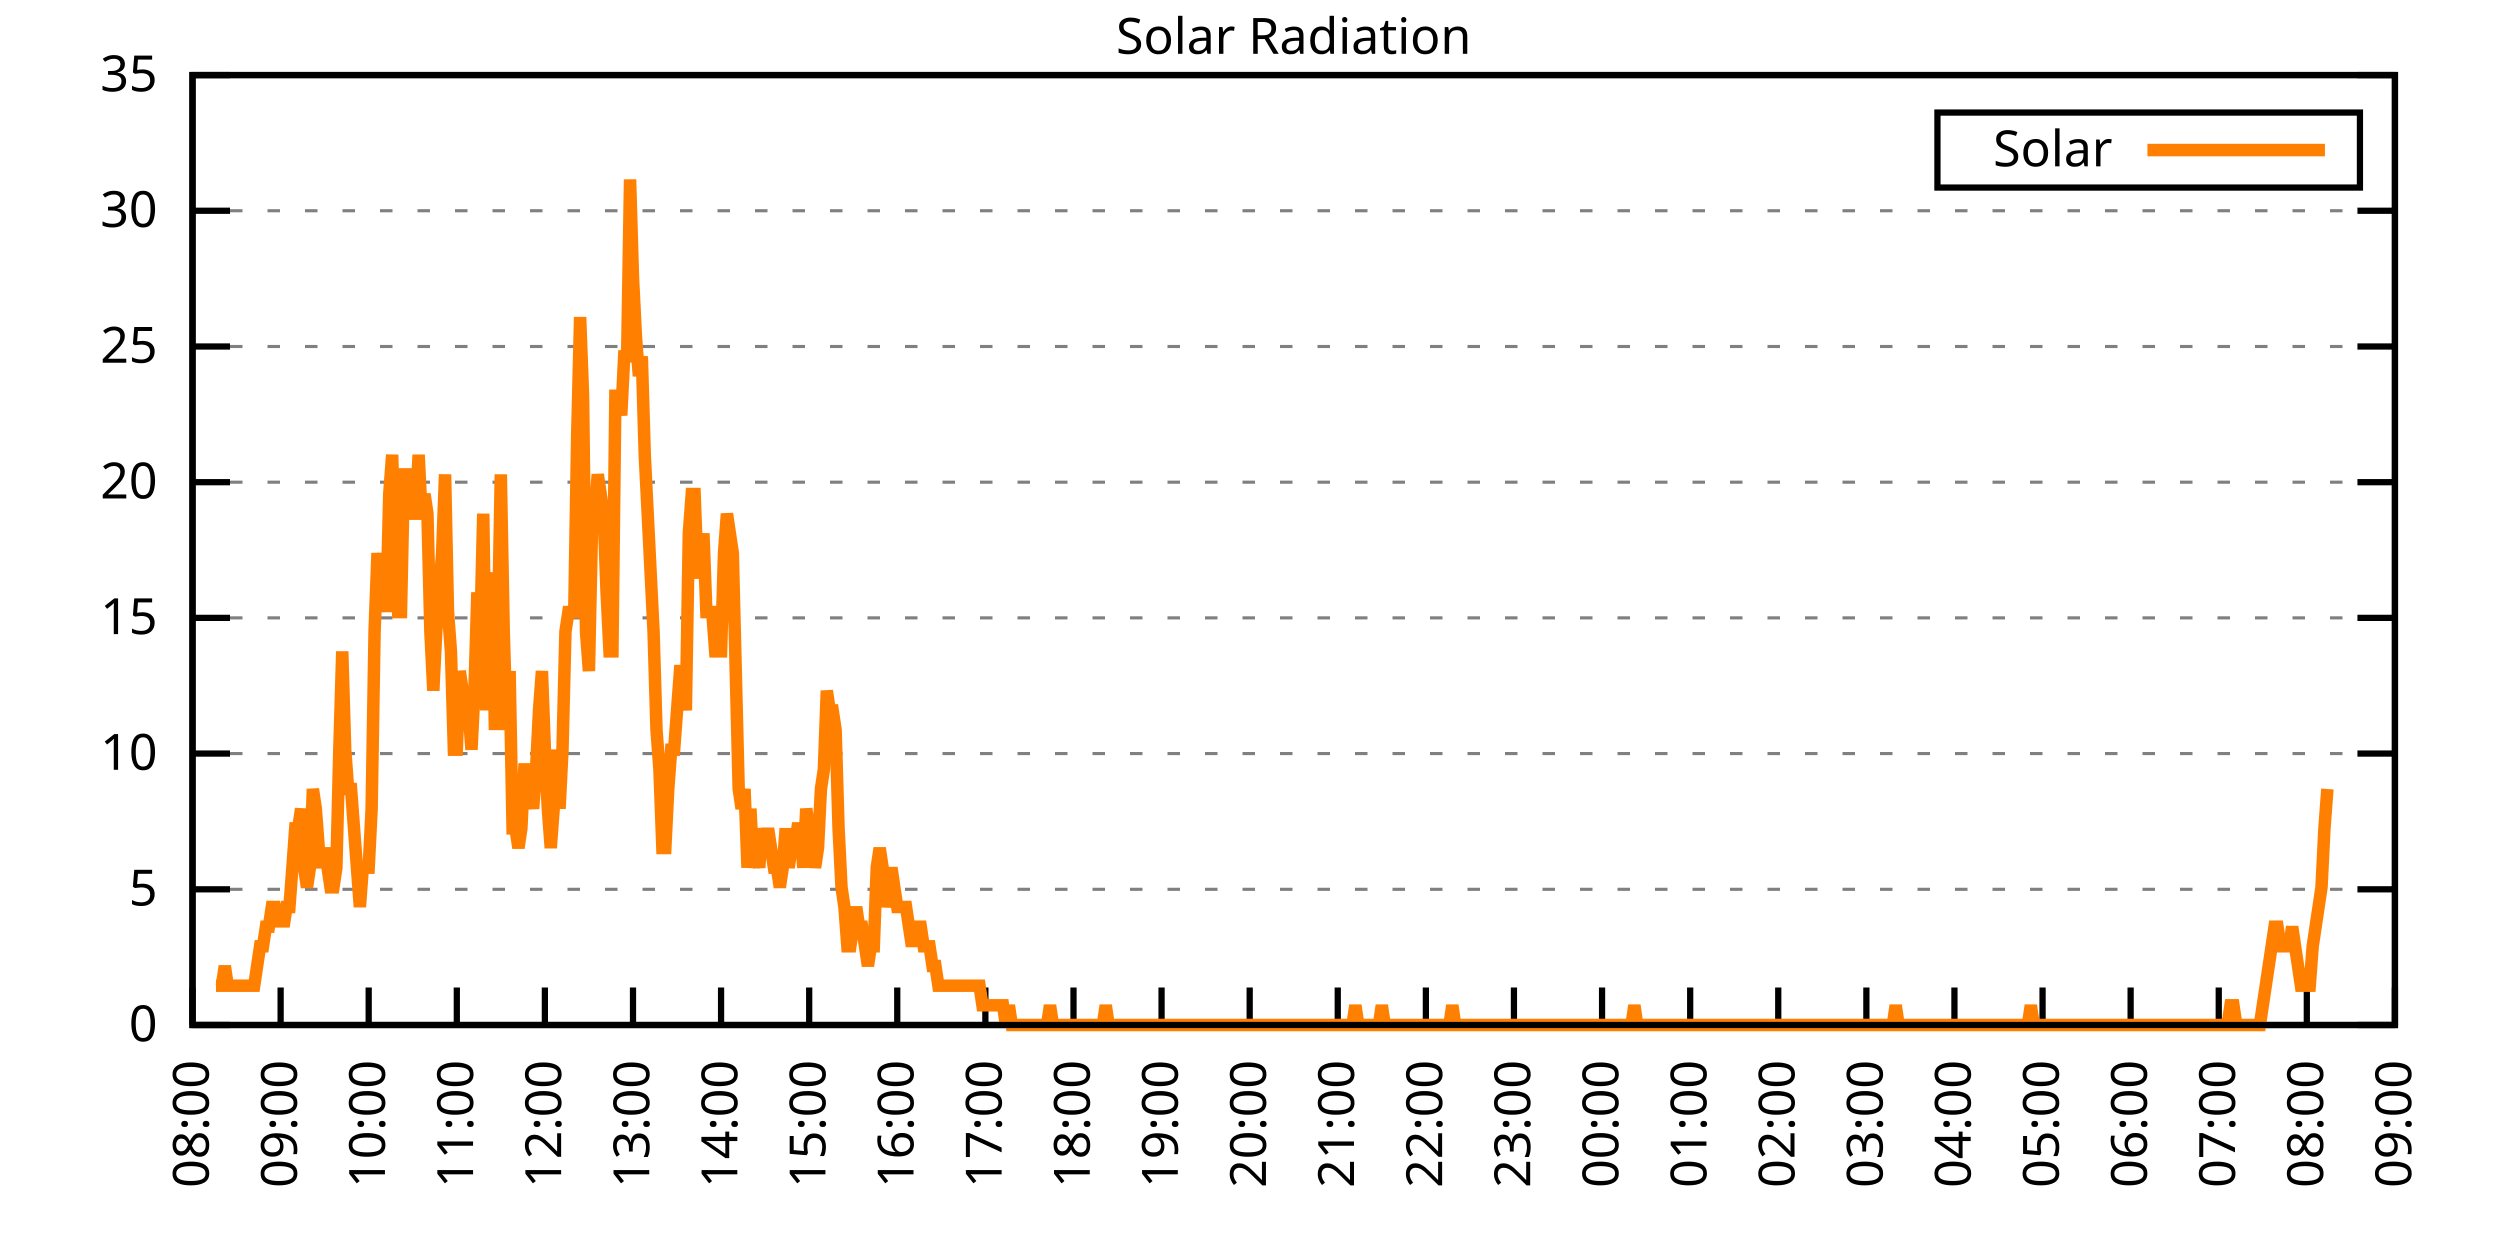
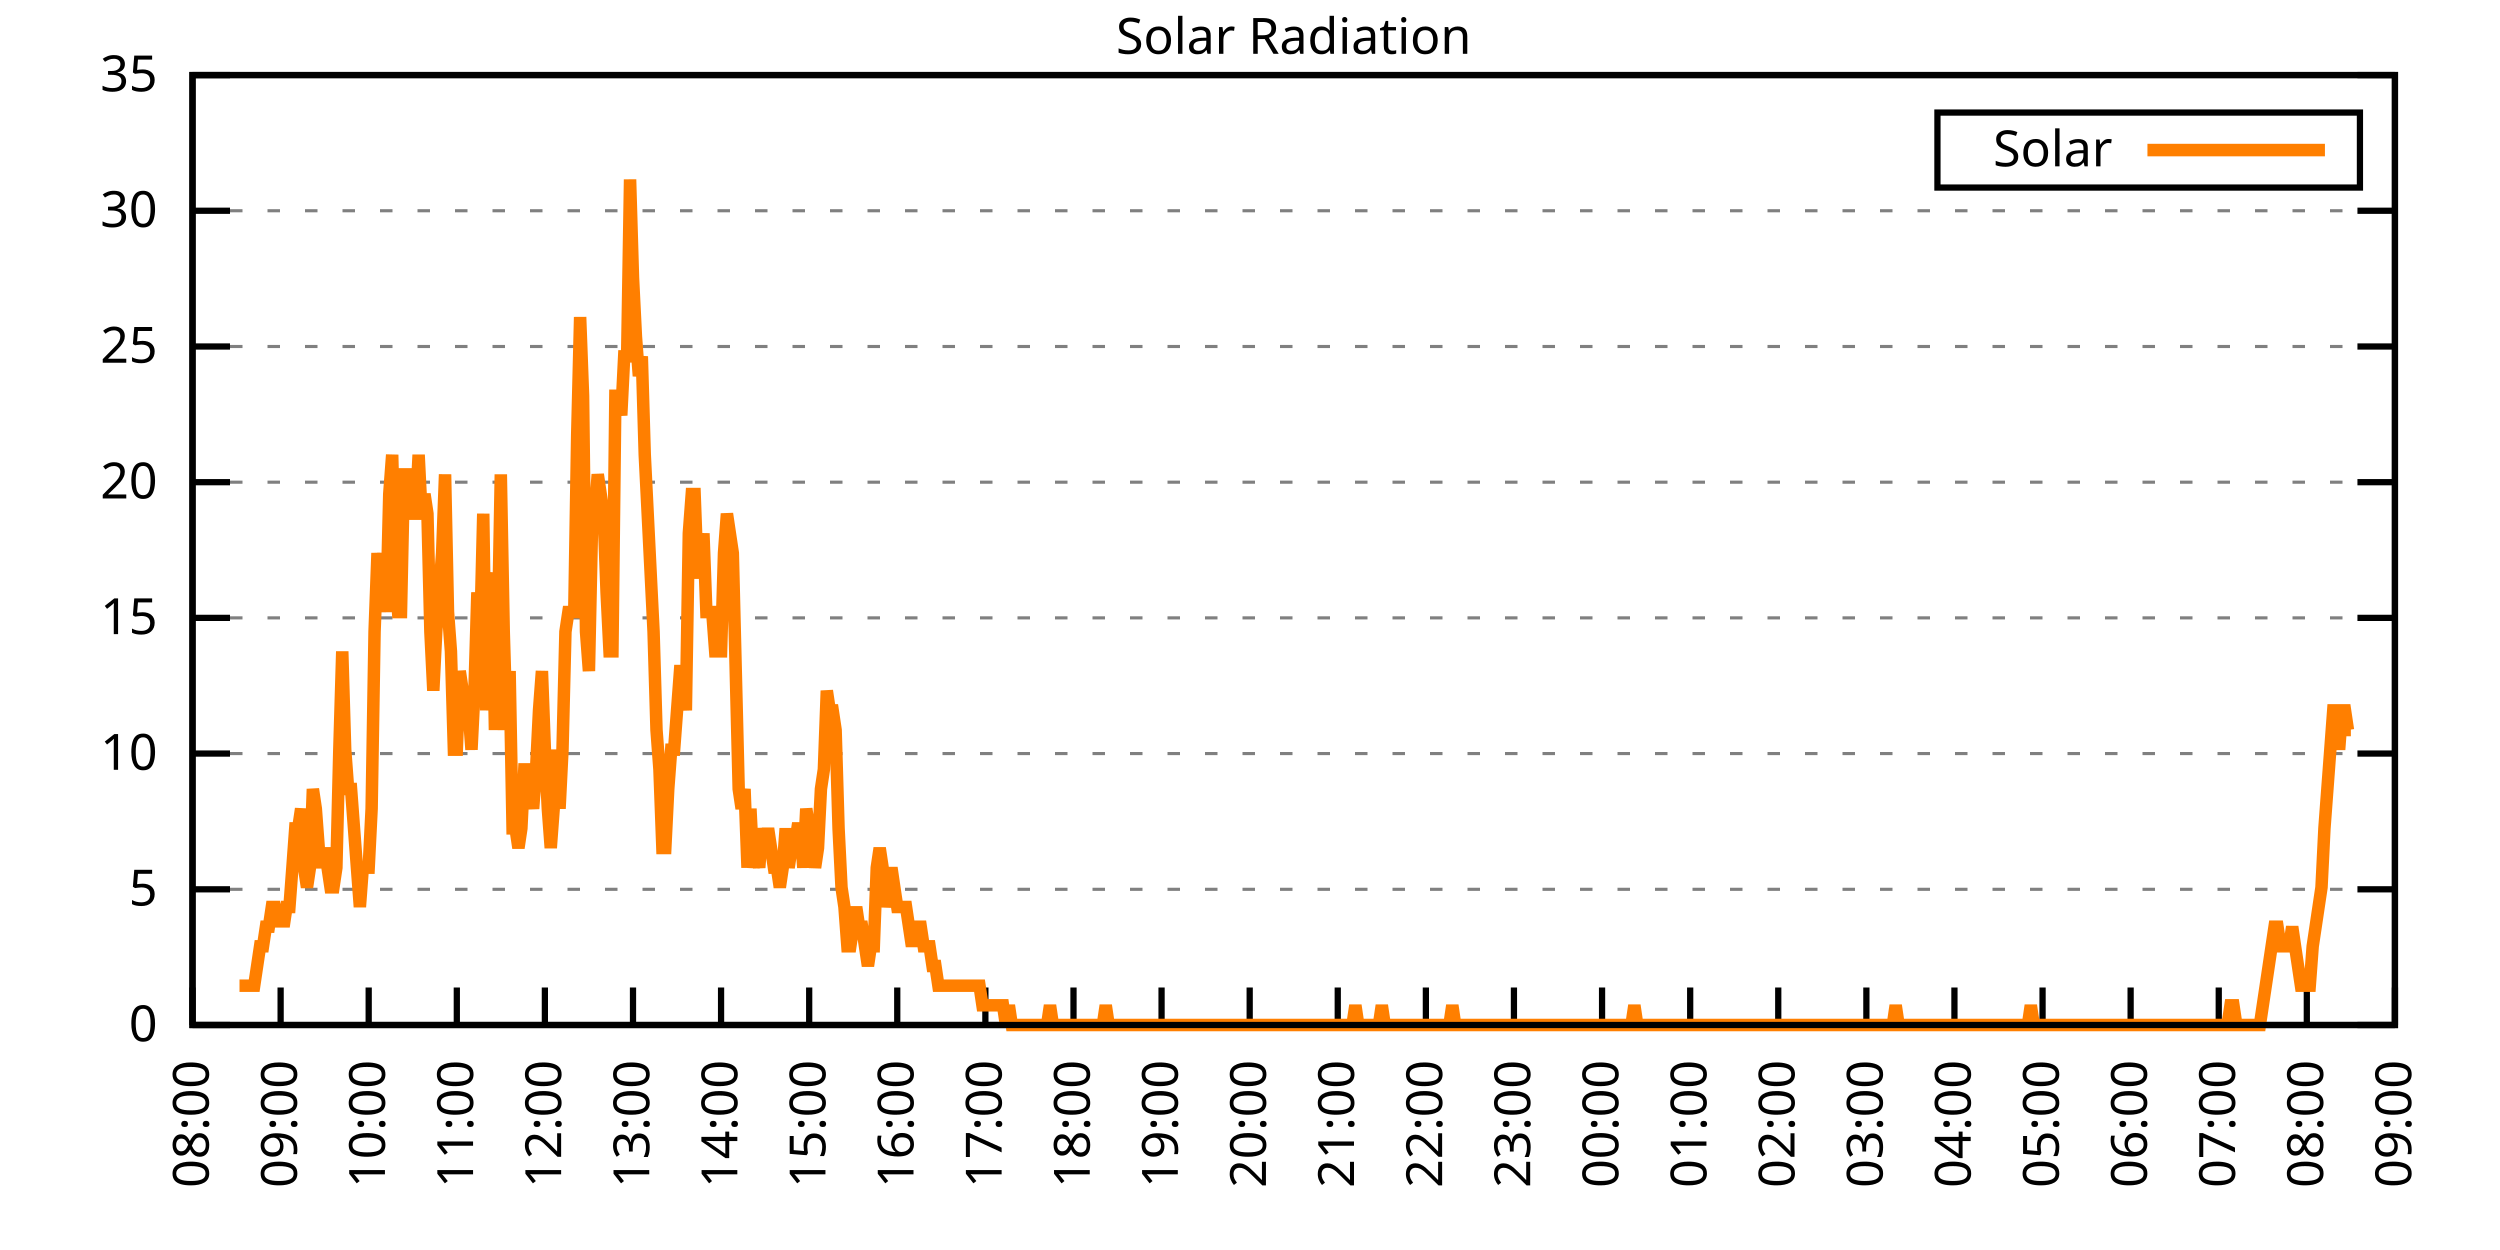
<svg xmlns="http://www.w3.org/2000/svg" xmlns:xlink="http://www.w3.org/1999/xlink" width="400" height="200" viewBox="0 0 400 200">
  <g id="gnuplot_canvas">
    <rect x="0" y="0" width="400" height="200" fill="none" />
    <defs>
      <circle id="gpDot" r="0.5" stroke-width="0.5" stroke="currentColor" />
      <path id="gpPt0" stroke-width="0.333" stroke="currentColor" d="M-1,0 h2 M0,-1 v2" />
      <path id="gpPt1" stroke-width="0.333" stroke="currentColor" d="M-1,-1 L1,1 M1,-1 L-1,1" />
      <path id="gpPt2" stroke-width="0.333" stroke="currentColor" d="M-1,0 L1,0 M0,-1 L0,1 M-1,-1 L1,1 M-1,1 L1,-1" />
      <rect id="gpPt3" stroke-width="0.333" stroke="currentColor" x="-1" y="-1" width="2" height="2" />
      <rect id="gpPt4" stroke-width="0.333" stroke="currentColor" fill="currentColor" x="-1" y="-1" width="2" height="2" />
      <circle id="gpPt5" stroke-width="0.333" stroke="currentColor" cx="0" cy="0" r="1" />
      <use xlink:href="#gpPt5" id="gpPt6" fill="currentColor" stroke="none" />
      <path id="gpPt7" stroke-width="0.333" stroke="currentColor" d="M0,-1.33 L-1.33,0.67 L1.33,0.67 z" />
      <use xlink:href="#gpPt7" id="gpPt8" fill="currentColor" stroke="none" />
      <use xlink:href="#gpPt7" id="gpPt9" stroke="currentColor" transform="rotate(180)" />
      <use xlink:href="#gpPt9" id="gpPt10" fill="currentColor" stroke="none" />
      <use xlink:href="#gpPt3" id="gpPt11" stroke="currentColor" transform="rotate(45)" />
      <use xlink:href="#gpPt11" id="gpPt12" fill="currentColor" stroke="none" />
      <path id="gpPt13" stroke-width="0.333" stroke="currentColor" d="M0,1.330 L1.265,0.411 L0.782,-1.067 L-0.782,-1.076 L-1.265,0.411 z" />
      <use xlink:href="#gpPt13" id="gpPt14" fill="currentColor" stroke="none" />
      <filter id="textbox" filterUnits="objectBoundingBox" x="0" y="0" height="1" width="1">
        <feFlood flood-color="white" flood-opacity="1" result="bgnd" />
        <feComposite in="SourceGraphic" in2="bgnd" operator="atop" />
      </filter>
      <filter id="greybox" filterUnits="objectBoundingBox" x="0" y="0" height="1" width="1">
        <feFlood flood-color="lightgrey" flood-opacity="1" result="grey" />
        <feComposite in="SourceGraphic" in2="grey" operator="atop" />
      </filter>
    </defs>
    <g fill="none" color="white" stroke="currentColor" stroke-width="1.00" stroke-linecap="butt" stroke-linejoin="miter">
</g>
    <g fill="none" color="black" stroke="currentColor" stroke-width="1.00" stroke-linecap="butt" stroke-linejoin="miter">
      <g stroke="none" shape-rendering="crispEdges">
        <polygon fill="rgb(255, 255, 255)" points="30.80,164.00 383.18,164.00 383.18,12.02 30.80,12.02 " />
      </g>
    </g>
    <g fill="none" color="black" stroke="currentColor" stroke-width="1.00" stroke-linecap="butt" stroke-linejoin="miter">
</g>
    <g fill="none" color="black" stroke="black" stroke-width="0.50" stroke-linecap="butt" stroke-linejoin="miter">
</g>
    <g fill="none" color="gray" stroke="currentColor" stroke-width="0.50" stroke-linecap="butt" stroke-linejoin="miter">
      <path stroke="gray" stroke-dasharray="2,4" class="gridline" d="M30.80,164.00 L383.19,164.00  " />
    </g>
    <g fill="none" color="gray" stroke="gray" stroke-width="1.00" stroke-linecap="butt" stroke-linejoin="miter">
</g>
    <g fill="none" color="black" stroke="currentColor" stroke-width="1.00" stroke-linecap="butt" stroke-linejoin="miter">
      <path stroke="black" d="M30.80,164.00 L36.80,164.00 M383.19,164.00 L377.19,164.00  " />
      <g transform="translate(25.20,166.60)" stroke="none" fill="black" font-family="Sans" font-size="8.00" text-anchor="end">
        <text>
          <tspan font-family="Sans"> 0</tspan>
        </text>
      </g>
    </g>
    <g fill="none" color="black" stroke="currentColor" stroke-width="1.00" stroke-linecap="butt" stroke-linejoin="miter">
</g>
    <g fill="none" color="black" stroke="black" stroke-width="0.50" stroke-linecap="butt" stroke-linejoin="miter">
</g>
    <g fill="none" color="gray" stroke="currentColor" stroke-width="0.50" stroke-linecap="butt" stroke-linejoin="miter">
      <path stroke="gray" stroke-dasharray="2,4" class="gridline" d="M30.80,142.29 L383.19,142.29  " />
    </g>
    <g fill="none" color="gray" stroke="gray" stroke-width="1.00" stroke-linecap="butt" stroke-linejoin="miter">
</g>
    <g fill="none" color="black" stroke="currentColor" stroke-width="1.00" stroke-linecap="butt" stroke-linejoin="miter">
      <path stroke="black" d="M30.80,142.29 L36.80,142.29 M383.19,142.29 L377.19,142.29  " />
      <g transform="translate(25.20,144.89)" stroke="none" fill="black" font-family="Sans" font-size="8.00" text-anchor="end">
        <text>
          <tspan font-family="Sans"> 5</tspan>
        </text>
      </g>
    </g>
    <g fill="none" color="black" stroke="currentColor" stroke-width="1.00" stroke-linecap="butt" stroke-linejoin="miter">
</g>
    <g fill="none" color="black" stroke="black" stroke-width="0.50" stroke-linecap="butt" stroke-linejoin="miter">
</g>
    <g fill="none" color="gray" stroke="currentColor" stroke-width="0.50" stroke-linecap="butt" stroke-linejoin="miter">
      <path stroke="gray" stroke-dasharray="2,4" class="gridline" d="M30.80,120.57 L383.19,120.57  " />
    </g>
    <g fill="none" color="gray" stroke="gray" stroke-width="1.00" stroke-linecap="butt" stroke-linejoin="miter">
</g>
    <g fill="none" color="black" stroke="currentColor" stroke-width="1.00" stroke-linecap="butt" stroke-linejoin="miter">
      <path stroke="black" d="M30.80,120.57 L36.80,120.57 M383.19,120.57 L377.19,120.57  " />
      <g transform="translate(25.20,123.17)" stroke="none" fill="black" font-family="Sans" font-size="8.00" text-anchor="end">
        <text>
          <tspan font-family="Sans"> 10</tspan>
        </text>
      </g>
    </g>
    <g fill="none" color="black" stroke="currentColor" stroke-width="1.00" stroke-linecap="butt" stroke-linejoin="miter">
</g>
    <g fill="none" color="black" stroke="black" stroke-width="0.50" stroke-linecap="butt" stroke-linejoin="miter">
</g>
    <g fill="none" color="gray" stroke="currentColor" stroke-width="0.50" stroke-linecap="butt" stroke-linejoin="miter">
      <path stroke="gray" stroke-dasharray="2,4" class="gridline" d="M30.80,98.86 L383.19,98.86  " />
    </g>
    <g fill="none" color="gray" stroke="gray" stroke-width="1.00" stroke-linecap="butt" stroke-linejoin="miter">
</g>
    <g fill="none" color="black" stroke="currentColor" stroke-width="1.00" stroke-linecap="butt" stroke-linejoin="miter">
      <path stroke="black" d="M30.80,98.86 L36.80,98.86 M383.19,98.86 L377.19,98.86  " />
      <g transform="translate(25.20,101.46)" stroke="none" fill="black" font-family="Sans" font-size="8.00" text-anchor="end">
        <text>
          <tspan font-family="Sans"> 15</tspan>
        </text>
      </g>
    </g>
    <g fill="none" color="black" stroke="currentColor" stroke-width="1.00" stroke-linecap="butt" stroke-linejoin="miter">
</g>
    <g fill="none" color="black" stroke="black" stroke-width="0.50" stroke-linecap="butt" stroke-linejoin="miter">
</g>
    <g fill="none" color="gray" stroke="currentColor" stroke-width="0.50" stroke-linecap="butt" stroke-linejoin="miter">
      <path stroke="gray" stroke-dasharray="2,4" class="gridline" d="M30.80,77.15 L383.19,77.15  " />
    </g>
    <g fill="none" color="gray" stroke="gray" stroke-width="1.00" stroke-linecap="butt" stroke-linejoin="miter">
</g>
    <g fill="none" color="black" stroke="currentColor" stroke-width="1.00" stroke-linecap="butt" stroke-linejoin="miter">
      <path stroke="black" d="M30.80,77.15 L36.80,77.15 M383.19,77.15 L377.19,77.15  " />
      <g transform="translate(25.20,79.75)" stroke="none" fill="black" font-family="Sans" font-size="8.00" text-anchor="end">
        <text>
          <tspan font-family="Sans"> 20</tspan>
        </text>
      </g>
    </g>
    <g fill="none" color="black" stroke="currentColor" stroke-width="1.00" stroke-linecap="butt" stroke-linejoin="miter">
</g>
    <g fill="none" color="black" stroke="black" stroke-width="0.50" stroke-linecap="butt" stroke-linejoin="miter">
</g>
    <g fill="none" color="gray" stroke="currentColor" stroke-width="0.50" stroke-linecap="butt" stroke-linejoin="miter">
      <path stroke="gray" stroke-dasharray="2,4" class="gridline" d="M30.80,55.44 L383.19,55.44  " />
    </g>
    <g fill="none" color="gray" stroke="gray" stroke-width="1.00" stroke-linecap="butt" stroke-linejoin="miter">
</g>
    <g fill="none" color="black" stroke="currentColor" stroke-width="1.00" stroke-linecap="butt" stroke-linejoin="miter">
      <path stroke="black" d="M30.80,55.44 L36.80,55.44 M383.19,55.44 L377.19,55.44  " />
      <g transform="translate(25.20,58.04)" stroke="none" fill="black" font-family="Sans" font-size="8.00" text-anchor="end">
        <text>
          <tspan font-family="Sans"> 25</tspan>
        </text>
      </g>
    </g>
    <g fill="none" color="black" stroke="currentColor" stroke-width="1.00" stroke-linecap="butt" stroke-linejoin="miter">
</g>
    <g fill="none" color="black" stroke="black" stroke-width="0.50" stroke-linecap="butt" stroke-linejoin="miter">
</g>
    <g fill="none" color="gray" stroke="currentColor" stroke-width="0.50" stroke-linecap="butt" stroke-linejoin="miter">
      <path stroke="gray" stroke-dasharray="2,4" class="gridline" d="M30.80,33.72 L383.19,33.72  " />
    </g>
    <g fill="none" color="gray" stroke="gray" stroke-width="1.00" stroke-linecap="butt" stroke-linejoin="miter">
</g>
    <g fill="none" color="black" stroke="currentColor" stroke-width="1.00" stroke-linecap="butt" stroke-linejoin="miter">
      <path stroke="black" d="M30.80,33.72 L36.80,33.72 M383.19,33.72 L377.19,33.72  " />
      <g transform="translate(25.20,36.32)" stroke="none" fill="black" font-family="Sans" font-size="8.00" text-anchor="end">
        <text>
          <tspan font-family="Sans"> 30</tspan>
        </text>
      </g>
    </g>
    <g fill="none" color="black" stroke="currentColor" stroke-width="1.00" stroke-linecap="butt" stroke-linejoin="miter">
</g>
    <g fill="none" color="black" stroke="black" stroke-width="0.50" stroke-linecap="butt" stroke-linejoin="miter">
</g>
    <g fill="none" color="gray" stroke="currentColor" stroke-width="0.50" stroke-linecap="butt" stroke-linejoin="miter">
      <path stroke="gray" stroke-dasharray="2,4" class="gridline" d="M30.80,12.01 L383.19,12.01  " />
    </g>
    <g fill="none" color="gray" stroke="gray" stroke-width="1.00" stroke-linecap="butt" stroke-linejoin="miter">
</g>
    <g fill="none" color="black" stroke="currentColor" stroke-width="1.00" stroke-linecap="butt" stroke-linejoin="miter">
      <path stroke="black" d="M30.80,12.01 L36.80,12.01 M383.19,12.01 L377.19,12.01  " />
      <g transform="translate(25.20,14.61)" stroke="none" fill="black" font-family="Sans" font-size="8.00" text-anchor="end">
        <text>
          <tspan font-family="Sans"> 35</tspan>
        </text>
      </g>
    </g>
    <g fill="none" color="black" stroke="currentColor" stroke-width="1.00" stroke-linecap="butt" stroke-linejoin="miter">
      <path stroke="black" d="M30.80,164.00 L30.80,158.00  " />
      <g transform="translate(33.40,169.60) rotate(270.00)" stroke="none" fill="black" font-family="Sans" font-size="8.00" text-anchor="end">
        <text>
          <tspan font-family="Sans">08:00</tspan>
        </text>
      </g>
    </g>
    <g fill="none" color="black" stroke="currentColor" stroke-width="1.00" stroke-linecap="butt" stroke-linejoin="miter">
      <path stroke="black" d="M44.90,164.00 L44.90,158.00  " />
      <g transform="translate(47.50,169.60) rotate(270.00)" stroke="none" fill="black" font-family="Sans" font-size="8.00" text-anchor="end">
        <text>
          <tspan font-family="Sans">09:00</tspan>
        </text>
      </g>
    </g>
    <g fill="none" color="black" stroke="currentColor" stroke-width="1.00" stroke-linecap="butt" stroke-linejoin="miter">
      <path stroke="black" d="M58.99,164.00 L58.99,158.00  " />
      <g transform="translate(61.59,169.60) rotate(270.00)" stroke="none" fill="black" font-family="Sans" font-size="8.00" text-anchor="end">
        <text>
          <tspan font-family="Sans">10:00</tspan>
        </text>
      </g>
    </g>
    <g fill="none" color="black" stroke="currentColor" stroke-width="1.00" stroke-linecap="butt" stroke-linejoin="miter">
      <path stroke="black" d="M73.09,164.00 L73.09,158.00  " />
      <g transform="translate(75.69,169.60) rotate(270.00)" stroke="none" fill="black" font-family="Sans" font-size="8.00" text-anchor="end">
        <text>
          <tspan font-family="Sans">11:00</tspan>
        </text>
      </g>
    </g>
    <g fill="none" color="black" stroke="currentColor" stroke-width="1.00" stroke-linecap="butt" stroke-linejoin="miter">
      <path stroke="black" d="M87.18,164.00 L87.18,158.00  " />
      <g transform="translate(89.78,169.60) rotate(270.00)" stroke="none" fill="black" font-family="Sans" font-size="8.00" text-anchor="end">
        <text>
          <tspan font-family="Sans">12:00</tspan>
        </text>
      </g>
    </g>
    <g fill="none" color="black" stroke="currentColor" stroke-width="1.00" stroke-linecap="butt" stroke-linejoin="miter">
      <path stroke="black" d="M101.28,164.00 L101.28,158.00  " />
      <g transform="translate(103.88,169.60) rotate(270.00)" stroke="none" fill="black" font-family="Sans" font-size="8.00" text-anchor="end">
        <text>
          <tspan font-family="Sans">13:00</tspan>
        </text>
      </g>
    </g>
    <g fill="none" color="black" stroke="currentColor" stroke-width="1.00" stroke-linecap="butt" stroke-linejoin="miter">
      <path stroke="black" d="M115.37,164.00 L115.37,158.00  " />
      <g transform="translate(117.97,169.60) rotate(270.00)" stroke="none" fill="black" font-family="Sans" font-size="8.00" text-anchor="end">
        <text>
          <tspan font-family="Sans">14:00</tspan>
        </text>
      </g>
    </g>
    <g fill="none" color="black" stroke="currentColor" stroke-width="1.00" stroke-linecap="butt" stroke-linejoin="miter">
      <path stroke="black" d="M129.47,164.00 L129.47,158.00  " />
      <g transform="translate(132.07,169.60) rotate(270.00)" stroke="none" fill="black" font-family="Sans" font-size="8.00" text-anchor="end">
        <text>
          <tspan font-family="Sans">15:00</tspan>
        </text>
      </g>
    </g>
    <g fill="none" color="black" stroke="currentColor" stroke-width="1.00" stroke-linecap="butt" stroke-linejoin="miter">
      <path stroke="black" d="M143.56,164.00 L143.56,158.00  " />
      <g transform="translate(146.16,169.60) rotate(270.00)" stroke="none" fill="black" font-family="Sans" font-size="8.00" text-anchor="end">
        <text>
          <tspan font-family="Sans">16:00</tspan>
        </text>
      </g>
    </g>
    <g fill="none" color="black" stroke="currentColor" stroke-width="1.00" stroke-linecap="butt" stroke-linejoin="miter">
      <path stroke="black" d="M157.66,164.00 L157.66,158.00  " />
      <g transform="translate(160.26,169.60) rotate(270.00)" stroke="none" fill="black" font-family="Sans" font-size="8.00" text-anchor="end">
        <text>
          <tspan font-family="Sans">17:00</tspan>
        </text>
      </g>
    </g>
    <g fill="none" color="black" stroke="currentColor" stroke-width="1.00" stroke-linecap="butt" stroke-linejoin="miter">
      <path stroke="black" d="M171.76,164.00 L171.76,158.00  " />
      <g transform="translate(174.36,169.60) rotate(270.00)" stroke="none" fill="black" font-family="Sans" font-size="8.00" text-anchor="end">
        <text>
          <tspan font-family="Sans">18:00</tspan>
        </text>
      </g>
    </g>
    <g fill="none" color="black" stroke="currentColor" stroke-width="1.00" stroke-linecap="butt" stroke-linejoin="miter">
      <path stroke="black" d="M185.85,164.00 L185.85,158.00  " />
      <g transform="translate(188.45,169.60) rotate(270.00)" stroke="none" fill="black" font-family="Sans" font-size="8.00" text-anchor="end">
        <text>
          <tspan font-family="Sans">19:00</tspan>
        </text>
      </g>
    </g>
    <g fill="none" color="black" stroke="currentColor" stroke-width="1.00" stroke-linecap="butt" stroke-linejoin="miter">
      <path stroke="black" d="M199.95,164.00 L199.95,158.00  " />
      <g transform="translate(202.55,169.60) rotate(270.00)" stroke="none" fill="black" font-family="Sans" font-size="8.00" text-anchor="end">
        <text>
          <tspan font-family="Sans">20:00</tspan>
        </text>
      </g>
    </g>
    <g fill="none" color="black" stroke="currentColor" stroke-width="1.00" stroke-linecap="butt" stroke-linejoin="miter">
      <path stroke="black" d="M214.04,164.00 L214.04,158.00  " />
      <g transform="translate(216.64,169.60) rotate(270.00)" stroke="none" fill="black" font-family="Sans" font-size="8.00" text-anchor="end">
        <text>
          <tspan font-family="Sans">21:00</tspan>
        </text>
      </g>
    </g>
    <g fill="none" color="black" stroke="currentColor" stroke-width="1.00" stroke-linecap="butt" stroke-linejoin="miter">
      <path stroke="black" d="M228.14,164.00 L228.14,158.00  " />
      <g transform="translate(230.74,169.60) rotate(270.00)" stroke="none" fill="black" font-family="Sans" font-size="8.00" text-anchor="end">
        <text>
          <tspan font-family="Sans">22:00</tspan>
        </text>
      </g>
    </g>
    <g fill="none" color="black" stroke="currentColor" stroke-width="1.00" stroke-linecap="butt" stroke-linejoin="miter">
      <path stroke="black" d="M242.23,164.00 L242.23,158.00  " />
      <g transform="translate(244.83,169.60) rotate(270.00)" stroke="none" fill="black" font-family="Sans" font-size="8.00" text-anchor="end">
        <text>
          <tspan font-family="Sans">23:00</tspan>
        </text>
      </g>
    </g>
    <g fill="none" color="black" stroke="currentColor" stroke-width="1.00" stroke-linecap="butt" stroke-linejoin="miter">
      <path stroke="black" d="M256.33,164.00 L256.33,158.00  " />
      <g transform="translate(258.93,169.60) rotate(270.00)" stroke="none" fill="black" font-family="Sans" font-size="8.00" text-anchor="end">
        <text>
          <tspan font-family="Sans">00:00</tspan>
        </text>
      </g>
    </g>
    <g fill="none" color="black" stroke="currentColor" stroke-width="1.00" stroke-linecap="butt" stroke-linejoin="miter">
      <path stroke="black" d="M270.43,164.00 L270.43,158.00  " />
      <g transform="translate(273.03,169.60) rotate(270.00)" stroke="none" fill="black" font-family="Sans" font-size="8.00" text-anchor="end">
        <text>
          <tspan font-family="Sans">01:00</tspan>
        </text>
      </g>
    </g>
    <g fill="none" color="black" stroke="currentColor" stroke-width="1.00" stroke-linecap="butt" stroke-linejoin="miter">
      <path stroke="black" d="M284.52,164.00 L284.52,158.00  " />
      <g transform="translate(287.12,169.60) rotate(270.00)" stroke="none" fill="black" font-family="Sans" font-size="8.00" text-anchor="end">
        <text>
          <tspan font-family="Sans">02:00</tspan>
        </text>
      </g>
    </g>
    <g fill="none" color="black" stroke="currentColor" stroke-width="1.00" stroke-linecap="butt" stroke-linejoin="miter">
      <path stroke="black" d="M298.62,164.00 L298.62,158.00  " />
      <g transform="translate(301.22,169.60) rotate(270.00)" stroke="none" fill="black" font-family="Sans" font-size="8.00" text-anchor="end">
        <text>
          <tspan font-family="Sans">03:00</tspan>
        </text>
      </g>
    </g>
    <g fill="none" color="black" stroke="currentColor" stroke-width="1.00" stroke-linecap="butt" stroke-linejoin="miter">
      <path stroke="black" d="M312.71,164.00 L312.71,158.00  " />
      <g transform="translate(315.31,169.60) rotate(270.00)" stroke="none" fill="black" font-family="Sans" font-size="8.00" text-anchor="end">
        <text>
          <tspan font-family="Sans">04:00</tspan>
        </text>
      </g>
    </g>
    <g fill="none" color="black" stroke="currentColor" stroke-width="1.00" stroke-linecap="butt" stroke-linejoin="miter">
      <path stroke="black" d="M326.81,164.00 L326.81,158.00  " />
      <g transform="translate(329.41,169.60) rotate(270.00)" stroke="none" fill="black" font-family="Sans" font-size="8.00" text-anchor="end">
        <text>
          <tspan font-family="Sans">05:00</tspan>
        </text>
      </g>
    </g>
    <g fill="none" color="black" stroke="currentColor" stroke-width="1.00" stroke-linecap="butt" stroke-linejoin="miter">
      <path stroke="black" d="M340.90,164.00 L340.90,158.00  " />
      <g transform="translate(343.50,169.60) rotate(270.00)" stroke="none" fill="black" font-family="Sans" font-size="8.00" text-anchor="end">
        <text>
          <tspan font-family="Sans">06:00</tspan>
        </text>
      </g>
    </g>
    <g fill="none" color="black" stroke="currentColor" stroke-width="1.00" stroke-linecap="butt" stroke-linejoin="miter">
      <path stroke="black" d="M355.00,164.00 L355.00,158.00  " />
      <g transform="translate(357.60,169.60) rotate(270.00)" stroke="none" fill="black" font-family="Sans" font-size="8.00" text-anchor="end">
        <text>
          <tspan font-family="Sans">07:00</tspan>
        </text>
      </g>
    </g>
    <g fill="none" color="black" stroke="currentColor" stroke-width="1.00" stroke-linecap="butt" stroke-linejoin="miter">
      <path stroke="black" d="M369.09,164.00 L369.09,158.00  " />
      <g transform="translate(371.69,169.60) rotate(270.00)" stroke="none" fill="black" font-family="Sans" font-size="8.00" text-anchor="end">
        <text>
          <tspan font-family="Sans">08:00</tspan>
        </text>
      </g>
    </g>
    <g fill="none" color="black" stroke="currentColor" stroke-width="1.00" stroke-linecap="butt" stroke-linejoin="miter">
      <path stroke="black" d="M383.19,164.00 L383.19,158.00  " />
      <g transform="translate(385.79,169.60) rotate(270.00)" stroke="none" fill="black" font-family="Sans" font-size="8.00" text-anchor="end">
        <text>
          <tspan font-family="Sans">09:00</tspan>
        </text>
      </g>
    </g>
    <g fill="none" color="black" stroke="currentColor" stroke-width="1.00" stroke-linecap="butt" stroke-linejoin="miter">
</g>
    <g fill="none" color="black" stroke="currentColor" stroke-width="1.00" stroke-linecap="butt" stroke-linejoin="miter">
      <path stroke="black" d="M30.80,12.01 L30.80,164.00 L383.19,164.00 L383.19,12.01 L30.80,12.01 Z  " />
    </g>
    <g fill="none" color="black" stroke="currentColor" stroke-width="1.00" stroke-linecap="butt" stroke-linejoin="miter">
</g>
    <g fill="none" color="black" stroke="currentColor" stroke-width="1.00" stroke-linecap="butt" stroke-linejoin="miter">
      <path stroke="black" d="M309.99,30.01 L309.99,18.01 L377.59,18.01 L377.59,30.01 L309.99,30.01 Z  " />
    </g>
    <g id="Solar_Radiation_plot_1">
      <g fill="none" color="white" stroke="black" stroke-width="2.00" stroke-linecap="butt" stroke-linejoin="miter">
</g>
      <g fill="none" color="black" stroke="currentColor" stroke-width="2.00" stroke-linecap="butt" stroke-linejoin="miter">
        <g transform="translate(337.99,26.61)" stroke="none" fill="black" font-family="Sans" font-size="8.00" text-anchor="end">
          <text>
            <tspan font-family="Sans">Solar</tspan>
          </text>
        </g>
      </g>
      <g fill="none" color="black" stroke="currentColor" stroke-width="2.00" stroke-linecap="butt" stroke-linejoin="miter">
-         <path stroke="rgb(255, 127,   0)" d="M343.59,24.01 L371.99,24.01 M34.56,157.71 L35.03,157.71 L35.50,157.71 L35.97,154.56 L36.44,157.71 L36.91,157.71   L37.38,157.71 L37.85,157.71 L38.32,157.71 L38.79,157.71 L39.26,157.71 L39.73,157.71 L40.20,157.71 L40.67,157.71   L41.14,154.56 L41.61,151.41 L42.08,151.41 L42.55,148.27 L43.02,148.27 L43.49,145.12 L43.96,145.12 L44.43,148.27   L44.90,145.12 L45.37,148.27 L45.84,145.12 L46.31,145.12 L46.78,138.83 L47.24,132.54 L47.71,132.54 L48.18,129.39   L48.65,138.83 L49.12,141.98 L49.59,138.83 L50.06,126.24 L50.53,129.39 L51.00,135.68 L51.47,138.83 L51.94,135.68   L52.41,138.83 L52.88,141.98 L53.35,141.98 L53.82,138.83 L54.29,119.95 L54.76,104.22 L55.23,119.95 L55.70,126.24   L56.17,126.24 L56.64,132.54 L57.11,138.83 L57.58,145.12 L58.05,138.83 L58.52,138.83 L58.99,138.83 L59.46,129.39   L59.93,101.07 L60.40,88.49 L60.87,94.78 L61.34,88.49 L61.81,97.93 L62.28,79.05 L62.75,72.76 L63.22,91.63   L63.69,97.93 L64.16,97.93 L64.63,75.90 L65.10,75.90 L65.57,82.19 L66.04,82.19 L66.51,82.19 L66.98,72.76   L67.45,82.19 L67.92,79.05 L68.39,82.19 L68.86,101.07 L69.33,110.51 L69.80,101.07 L70.27,94.78 L70.74,88.49   L71.21,75.90 L71.68,97.93 L72.15,104.22 L72.62,119.95 L73.09,119.95 L73.56,107.37 L74.03,110.51 L74.50,113.66   L74.97,113.66 L75.44,119.95 L75.91,110.51 L76.38,94.78 L76.85,101.07 L77.32,82.19 L77.79,113.66 L78.26,94.78   L78.73,91.63 L79.19,116.80 L79.66,101.07 L80.13,75.90 L80.60,101.07 L81.07,116.80 L81.54,107.37 L82.01,132.54   L82.48,132.54 L82.95,135.68 L83.42,132.54 L83.89,123.10 L84.36,123.10 L84.83,126.24 L85.30,129.39 L85.77,123.10   L86.24,113.66 L86.71,107.37 L87.18,119.95 L87.65,129.39 L88.12,135.68 L88.59,129.39 L89.06,119.95 L89.53,129.39   L90.00,119.95 L90.47,101.07 L90.94,97.93 L91.41,97.93 L91.88,97.93 L92.35,69.61 L92.82,50.73 L93.29,63.32   L93.76,101.07 L94.23,107.37 L94.70,85.34 L95.17,82.19 L95.64,75.90 L96.11,79.05 L96.58,82.19 L97.05,94.78   L97.52,104.22 L97.99,104.22 L98.46,63.32 L98.93,63.32 L99.40,66.46 L99.87,57.02 L100.34,57.02 L100.81,28.71   L101.28,44.44 L101.75,53.88 L102.22,60.17 L102.69,57.02 L103.16,72.76 L103.63,82.19 L104.10,91.63 L104.57,101.07   L105.04,116.80 L105.51,123.10 L105.98,135.68 L106.45,135.68 L106.92,126.24 L107.39,119.95 L107.86,119.95 L108.33,113.66   L108.80,107.37 L109.27,107.37 L109.74,113.66 L110.21,85.34 L110.68,79.05 L111.14,79.05 L111.61,91.63 L112.08,91.63   L112.55,85.34 L113.02,97.93 L113.49,97.93 L113.96,97.93 L114.43,104.22 L114.90,104.22 L115.37,104.22 L115.84,88.49   L116.31,82.19 L116.78,85.34 L117.25,88.49 L117.72,107.37 L118.19,126.24 L118.66,129.39 L119.13,126.24 L119.60,138.83   L120.07,129.39 L120.54,138.83 L121.01,135.68 L121.48,138.83 L121.95,132.54 L122.42,135.68 L122.89,132.54 L123.36,135.68   L123.83,138.83 L124.30,138.83 L124.77,141.98 L125.24,138.83 L125.71,132.54 L126.18,138.83 L126.65,135.68 L127.12,135.68   L127.59,132.54 L128.06,132.54 L128.53,138.83 L129.00,129.39 L129.47,132.54 L129.94,132.54 L130.41,138.83 L130.88,135.68   L131.35,126.24 L131.82,123.10 L132.29,110.51 L132.76,113.66 L133.23,113.66 L133.70,116.80 L134.17,132.54 L134.64,141.98   L135.11,145.12 L135.58,151.41 L136.05,151.41 L136.52,148.27 L136.99,145.12 L137.46,148.27 L137.93,148.27 L138.40,151.41   L138.87,154.56 L139.34,151.41 L139.81,151.41 L140.28,138.83 L140.75,135.68 L141.22,138.83 L141.69,145.12 L142.16,141.98   L142.63,138.83 L143.09,141.98 L143.56,145.12 L144.03,145.12 L144.50,145.12 L144.97,145.12 L145.44,148.27 L145.91,151.41   L146.38,148.27 L146.85,148.27 L147.32,148.27 L147.79,151.41 L148.26,151.41 L148.73,151.41 L149.20,154.56 L149.67,154.56   L150.14,157.71 L150.61,157.71 L151.08,157.71 L151.55,157.71 L152.02,157.71 L152.49,157.71 L152.96,157.71 L153.43,157.71   L153.90,157.71 L154.37,157.71 L154.84,157.71 L155.31,157.71 L155.78,157.71 L156.25,157.71 L156.72,157.71 L157.19,160.85   L157.66,160.85 L158.13,160.85 L158.60,160.85 L159.07,160.85 L159.54,160.85 L160.01,160.85 L160.48,160.85 L160.95,164.00   L161.42,160.85 L161.89,164.00 L162.36,164.00 L162.83,164.00 L163.30,164.00 L163.77,164.00 L164.24,164.00 L164.71,164.00   L165.18,164.00 L165.65,164.00 L166.12,164.00 L166.59,164.00 L167.06,164.00 L167.53,164.00 L168.00,160.85 L168.47,164.00   L168.94,164.00 L169.41,164.00 L169.88,164.00 L170.35,164.00 L170.82,164.00 L171.29,164.00 L171.76,164.00 L172.23,164.00   L172.70,164.00 L173.17,164.00 L173.64,164.00 L174.11,164.00 L174.58,164.00 L175.04,164.00 L175.51,164.00 L175.98,164.00   L176.45,164.00 L176.92,160.85 L177.39,164.00 L177.86,164.00 L178.33,164.00 L178.80,164.00 L179.27,164.00 L179.74,164.00   L180.21,164.00 L180.68,164.00 L181.15,164.00 L181.62,164.00 L182.09,164.00 L182.56,164.00 L183.03,164.00 L183.50,164.00   L183.97,164.00 L184.44,164.00 L184.91,164.00 L185.38,164.00 L185.85,164.00 L186.32,164.00 L186.79,164.00 L187.26,164.00   L187.73,164.00 L188.20,164.00 L188.67,164.00 L189.14,164.00 L189.61,164.00 L190.08,164.00 L190.55,164.00 L191.02,164.00   L191.49,164.00 L191.96,164.00 L192.43,164.00 L192.90,164.00 L193.37,164.00 L193.84,164.00 L194.31,164.00 L194.78,164.00   L195.25,164.00 L195.72,164.00 L196.19,164.00 L196.66,164.00 L197.13,164.00 L197.60,164.00 L198.07,164.00 L198.54,164.00   L199.01,164.00 L199.48,164.00 L199.95,164.00 L200.42,164.00 L200.89,164.00 L201.36,164.00 L201.83,164.00 L202.30,164.00   L202.77,164.00 L203.24,164.00 L203.71,164.00 L204.18,164.00 L204.65,164.00 L205.12,164.00 L205.59,164.00 L206.06,164.00   L206.53,164.00 L207.00,164.00 L207.46,164.00 L207.93,164.00 L208.40,164.00 L208.87,164.00 L209.34,164.00 L209.81,164.00   L210.28,164.00 L210.75,164.00 L211.22,164.00 L211.69,164.00 L212.16,164.00 L212.63,164.00 L213.10,164.00 L213.57,164.00   L214.04,164.00 L214.51,164.00 L214.98,164.00 L215.45,164.00 L215.92,164.00 L216.39,164.00 L216.86,160.85 L217.33,164.00   L217.80,164.00 L218.27,164.00 L218.74,164.00 L219.21,164.00 L219.68,164.00 L220.15,164.00 L220.62,164.00 L221.09,160.85   L221.56,164.00 L222.03,164.00 L222.50,164.00 L222.97,164.00 L223.44,164.00 L223.91,164.00 L224.38,164.00 L224.85,164.00   L225.32,164.00 L225.79,164.00 L226.26,164.00 L226.73,164.00 L227.20,164.00 L227.67,164.00 L228.14,164.00 L228.61,164.00   L229.08,164.00 L229.55,164.00 L230.02,164.00 L230.49,164.00 L230.96,164.00 L231.43,164.00 L231.90,164.00 L232.37,160.85   L232.84,164.00 L233.31,164.00 L233.78,164.00 L234.25,164.00 L234.72,164.00 L235.19,164.00 L235.66,164.00 L236.13,164.00   L236.60,164.00 L237.07,164.00 L237.54,164.00 L238.01,164.00 L238.48,164.00 L238.95,164.00 L239.41,164.00 L239.88,164.00   L240.35,164.00 L240.82,164.00 L241.29,164.00 L241.76,164.00 L242.23,164.00 L242.70,164.00 L243.17,164.00 L243.64,164.00   L244.11,164.00 L244.58,164.00 L245.05,164.00 L245.52,164.00 L245.99,164.00 L246.46,164.00 L246.93,164.00 L247.40,164.00   L247.87,164.00 L248.34,164.00 L248.81,164.00 L249.28,164.00 L249.75,164.00 L250.22,164.00 L250.69,164.00 L251.16,164.00   L251.63,164.00 L252.10,164.00 L252.57,164.00 L253.04,164.00 L253.51,164.00 L253.98,164.00 L254.45,164.00 L254.92,164.00   L255.39,164.00 L255.86,164.00 L256.33,164.00 L256.80,164.00 L257.27,164.00 L257.74,164.00 L258.21,164.00 L258.68,164.00   L259.15,164.00 L259.62,164.00 L260.09,164.00 L260.56,164.00 L261.03,164.00 L261.50,160.85 L261.97,164.00 L262.44,164.00   L262.91,164.00 L263.38,164.00 L263.85,164.00 L264.32,164.00 L264.79,164.00 L265.26,164.00 L265.73,164.00 L266.20,164.00   L266.67,164.00 L267.14,164.00 L267.61,164.00 L268.08,164.00 L268.55,164.00 L269.02,164.00 L269.49,164.00 L269.96,164.00   L270.43,164.00 L270.90,164.00 L271.36,164.00 L271.83,164.00 L272.30,164.00 L272.77,164.00 L273.24,164.00 L273.71,164.00   L274.18,164.00 L274.65,164.00 L275.12,164.00 L275.59,164.00 L276.06,164.00 L276.53,164.00 L277.00,164.00 L277.47,164.00   L277.94,164.00 L278.41,164.00 L278.88,164.00 L279.35,164.00 L279.82,164.00 L280.29,164.00 L280.76,164.00 L281.23,164.00   L281.70,164.00 L282.17,164.00 L282.64,164.00 L283.11,164.00 L283.58,164.00 L284.05,164.00 L284.52,164.00 L284.99,164.00   L285.46,164.00 L285.93,164.00 L286.40,164.00 L286.87,164.00 L287.34,164.00 L287.81,164.00 L288.28,164.00 L288.75,164.00   L289.22,164.00 L289.69,164.00 L290.16,164.00 L290.63,164.00 L291.10,164.00 L291.57,164.00 L292.04,164.00 L292.51,164.00   L292.98,164.00 L293.45,164.00 L293.92,164.00 L294.39,164.00 L294.86,164.00 L295.33,164.00 L295.80,164.00 L296.27,164.00   L296.74,164.00 L297.21,164.00 L297.68,164.00 L298.15,164.00 L298.62,164.00 L299.09,164.00 L299.56,164.00 L300.03,164.00   L300.50,164.00 L300.97,164.00 L301.44,164.00 L301.91,164.00 L302.38,164.00 L302.85,164.00 L303.31,160.85 L303.78,164.00   L304.25,164.00 L304.72,164.00 L305.19,164.00 L305.66,164.00 L306.13,164.00 L306.60,164.00 L307.07,164.00 L307.54,164.00   L308.01,164.00 L308.48,164.00 L308.95,164.00 L309.42,164.00 L309.89,164.00 L310.36,164.00 L310.83,164.00 L311.30,164.00   L311.77,164.00 L312.24,164.00 L312.71,164.00 L313.18,164.00 L313.65,164.00 L314.12,164.00 L314.59,164.00 L315.06,164.00   L315.53,164.00 L316.00,164.00 L316.47,164.00 L316.94,164.00 L317.41,164.00 L317.88,164.00 L318.35,164.00 L318.82,164.00   L319.29,164.00 L319.76,164.00 L320.23,164.00 L320.70,164.00 L321.17,164.00 L321.64,164.00 L322.11,164.00 L322.58,164.00   L323.05,164.00 L323.52,164.00 L323.99,164.00 L324.46,164.00 L324.93,160.85 L325.40,164.00 L325.87,164.00 L326.34,164.00   L326.81,164.00 L327.28,164.00 L327.75,164.00 L328.22,164.00 L328.69,164.00 L329.16,164.00 L329.63,164.00 L330.10,164.00   L330.57,164.00 L331.04,164.00 L331.51,164.00 L331.98,164.00 L332.45,164.00 L332.92,164.00 L333.39,164.00 L333.86,164.00   L334.33,164.00 L334.80,164.00 L335.26,164.00 L335.73,164.00 L336.20,164.00 L336.67,164.00 L337.14,164.00 L337.61,164.00   L338.08,164.00 L338.55,164.00 L339.02,164.00 L339.49,164.00 L339.96,164.00 L340.43,164.00 L340.90,164.00 L341.37,164.00   L341.84,164.00 L342.31,164.00 L342.78,164.00 L343.25,164.00 L343.72,164.00 L344.19,164.00 L344.66,164.00 L345.13,164.00   L345.60,164.00 L346.07,164.00 L346.54,164.00 L347.01,164.00 L347.48,164.00 L347.95,164.00 L348.42,164.00 L348.89,164.00   L349.36,164.00 L349.83,164.00 L350.30,164.00 L350.77,164.00 L351.24,164.00 L351.71,164.00 L352.18,164.00 L352.65,164.00   L353.12,164.00 L353.59,164.00 L354.06,164.00 L354.53,164.00 L355.00,164.00 L355.47,164.00 L355.94,164.00 L356.41,164.00   L356.88,160.85 L357.35,160.85 L357.82,164.00 L358.29,164.00 L358.76,164.00 L359.23,164.00 L359.70,164.00 L360.17,164.00   L360.64,164.00 L361.11,164.00 L361.58,164.00 L362.05,160.85 L362.52,157.71 L362.99,154.56 L363.46,151.41 L363.93,148.27   L364.40,148.27 L364.87,151.41 L365.34,151.41 L365.81,151.41 L366.28,151.41 L366.75,148.27 L367.21,151.41 L367.68,154.56   L368.15,157.71 L368.62,157.71 L369.09,157.71 L369.56,157.71 L370.03,151.41 L370.50,148.27 L370.97,145.12 L371.44,141.98   L371.91,132.54 L372.38,126.24  " />
+         <path stroke="rgb(255, 127,   0)" d="M343.59,24.01 L371.99,24.01 M38.32,157.71 L38.79,157.71 L39.26,157.71 L39.73,157.71 L40.20,157.71 L40.67,157.71   L41.14,154.56 L41.61,151.41 L42.08,151.41 L42.55,148.27 L43.02,148.27 L43.49,145.12 L43.96,145.12 L44.43,148.27   L44.90,145.12 L45.37,148.27 L45.84,145.12 L46.31,145.12 L46.78,138.83 L47.24,132.54 L47.71,132.54 L48.18,129.39   L48.65,138.83 L49.12,141.98 L49.59,138.83 L50.06,126.24 L50.53,129.39 L51.00,135.68 L51.47,138.83 L51.94,135.68   L52.41,138.83 L52.88,141.98 L53.35,141.98 L53.82,138.83 L54.29,119.95 L54.76,104.22 L55.23,119.95 L55.70,126.24   L56.17,126.24 L56.64,132.54 L57.11,138.83 L57.58,145.12 L58.05,138.83 L58.52,138.83 L58.99,138.83 L59.46,129.39   L59.93,101.07 L60.40,88.49 L60.87,94.78 L61.34,88.49 L61.81,97.93 L62.28,79.05 L62.75,72.76 L63.22,91.63   L63.69,97.93 L64.16,97.93 L64.63,75.90 L65.10,75.90 L65.57,82.19 L66.04,82.19 L66.51,82.19 L66.98,72.76   L67.45,82.19 L67.92,79.05 L68.39,82.19 L68.86,101.07 L69.33,110.51 L69.80,101.07 L70.27,94.78 L70.74,88.49   L71.21,75.90 L71.68,97.93 L72.15,104.22 L72.62,119.95 L73.09,119.95 L73.56,107.37 L74.03,110.51 L74.50,113.66   L74.97,113.66 L75.44,119.95 L75.91,110.51 L76.38,94.78 L76.85,101.07 L77.32,82.19 L77.79,113.66 L78.26,94.78   L78.73,91.63 L79.19,116.80 L79.66,101.07 L80.13,75.90 L80.60,101.07 L81.07,116.80 L81.54,107.37 L82.01,132.54   L82.48,132.54 L82.95,135.68 L83.42,132.54 L83.89,123.10 L84.36,123.10 L84.83,126.24 L85.30,129.39 L85.77,123.10   L86.24,113.66 L86.71,107.37 L87.18,119.95 L87.65,129.39 L88.12,135.68 L88.59,129.39 L89.06,119.95 L89.53,129.39   L90.00,119.95 L90.47,101.07 L90.94,97.93 L91.41,97.93 L91.88,97.93 L92.35,69.61 L92.82,50.73 L93.29,63.32   L93.76,101.07 L94.23,107.37 L94.70,85.34 L95.17,82.19 L95.64,75.90 L96.11,79.05 L96.58,82.19 L97.05,94.78   L97.52,104.22 L97.99,104.22 L98.46,63.32 L98.93,63.32 L99.40,66.46 L99.87,57.02 L100.34,57.02 L100.81,28.71   L101.28,44.44 L101.75,53.88 L102.22,60.17 L102.69,57.02 L103.16,72.76 L103.63,82.19 L104.10,91.63 L104.57,101.07   L105.04,116.80 L105.51,123.10 L105.98,135.68 L106.45,135.68 L106.92,126.24 L107.39,119.95 L107.86,119.95 L108.33,113.66   L108.80,107.37 L109.27,107.37 L109.74,113.66 L110.21,85.34 L110.68,79.05 L111.14,79.05 L111.61,91.63 L112.08,91.63   L112.55,85.34 L113.02,97.93 L113.49,97.93 L113.96,97.93 L114.43,104.22 L114.90,104.22 L115.37,104.22 L115.84,88.49   L116.31,82.19 L116.78,85.34 L117.25,88.49 L117.72,107.37 L118.19,126.24 L118.66,129.39 L119.13,126.24 L119.60,138.83   L120.07,129.39 L120.54,138.83 L121.01,135.68 L121.48,138.83 L121.95,132.54 L122.42,135.68 L122.89,132.54 L123.36,135.68   L123.83,138.83 L124.30,138.83 L124.77,141.98 L125.24,138.83 L125.71,132.54 L126.18,138.83 L126.65,135.68 L127.12,135.68   L127.59,132.54 L128.06,132.54 L128.53,138.83 L129.00,129.39 L129.47,132.54 L129.94,132.54 L130.41,138.83 L130.88,135.68   L131.35,126.24 L131.82,123.10 L132.29,110.51 L132.76,113.66 L133.23,113.66 L133.70,116.80 L134.17,132.54 L134.64,141.98   L135.11,145.12 L135.58,151.41 L136.05,151.41 L136.52,148.27 L136.99,145.12 L137.46,148.27 L137.93,148.27 L138.40,151.41   L138.87,154.56 L139.34,151.41 L139.81,151.41 L140.28,138.83 L140.75,135.68 L141.22,138.83 L141.69,145.12 L142.16,141.98   L142.63,138.83 L143.09,141.98 L143.56,145.12 L144.03,145.12 L144.50,145.12 L144.97,145.12 L145.44,148.27 L145.91,151.41   L146.38,148.27 L146.85,148.27 L147.32,148.27 L147.79,151.41 L148.26,151.41 L148.73,151.41 L149.20,154.56 L149.67,154.56   L150.14,157.71 L150.61,157.71 L151.08,157.71 L151.55,157.71 L152.02,157.71 L152.49,157.71 L152.96,157.71 L153.43,157.71   L153.90,157.71 L154.37,157.71 L154.84,157.71 L155.31,157.71 L155.78,157.71 L156.25,157.71 L156.72,157.71 L157.19,160.85   L157.66,160.85 L158.13,160.85 L158.60,160.85 L159.07,160.85 L159.54,160.85 L160.01,160.85 L160.48,160.85 L160.95,164.00   L161.42,160.85 L161.89,164.00 L162.36,164.00 L162.83,164.00 L163.30,164.00 L163.77,164.00 L164.24,164.00 L164.71,164.00   L165.18,164.00 L165.65,164.00 L166.12,164.00 L166.59,164.00 L167.06,164.00 L167.53,164.00 L168.00,160.85 L168.47,164.00   L168.94,164.00 L169.41,164.00 L169.88,164.00 L170.35,164.00 L170.82,164.00 L171.29,164.00 L171.76,164.00 L172.23,164.00   L172.70,164.00 L173.17,164.00 L173.64,164.00 L174.11,164.00 L174.58,164.00 L175.04,164.00 L175.51,164.00 L175.98,164.00   L176.45,164.00 L176.92,160.85 L177.39,164.00 L177.86,164.00 L178.33,164.00 L178.80,164.00 L179.27,164.00 L179.74,164.00   L180.21,164.00 L180.68,164.00 L181.15,164.00 L181.62,164.00 L182.09,164.00 L182.56,164.00 L183.03,164.00 L183.50,164.00   L183.97,164.00 L184.44,164.00 L184.91,164.00 L185.38,164.00 L185.85,164.00 L186.32,164.00 L186.79,164.00 L187.26,164.00   L187.73,164.00 L188.20,164.00 L188.67,164.00 L189.14,164.00 L189.61,164.00 L190.08,164.00 L190.55,164.00 L191.02,164.00   L191.49,164.00 L191.96,164.00 L192.43,164.00 L192.90,164.00 L193.37,164.00 L193.84,164.00 L194.31,164.00 L194.78,164.00   L195.25,164.00 L195.72,164.00 L196.19,164.00 L196.66,164.00 L197.13,164.00 L197.60,164.00 L198.07,164.00 L198.54,164.00   L199.01,164.00 L199.48,164.00 L199.95,164.00 L200.42,164.00 L200.89,164.00 L201.36,164.00 L201.83,164.00 L202.30,164.00   L202.77,164.00 L203.24,164.00 L203.71,164.00 L204.18,164.00 L204.65,164.00 L205.12,164.00 L205.59,164.00 L206.06,164.00   L206.53,164.00 L207.00,164.00 L207.46,164.00 L207.93,164.00 L208.40,164.00 L208.87,164.00 L209.34,164.00 L209.81,164.00   L210.28,164.00 L210.75,164.00 L211.22,164.00 L211.69,164.00 L212.16,164.00 L212.63,164.00 L213.10,164.00 L213.57,164.00   L214.04,164.00 L214.51,164.00 L214.98,164.00 L215.45,164.00 L215.92,164.00 L216.39,164.00 L216.86,160.85 L217.33,164.00   L217.80,164.00 L218.27,164.00 L218.74,164.00 L219.21,164.00 L219.68,164.00 L220.15,164.00 L220.62,164.00 L221.09,160.85   L221.56,164.00 L222.03,164.00 L222.50,164.00 L222.97,164.00 L223.44,164.00 L223.91,164.00 L224.38,164.00 L224.85,164.00   L225.32,164.00 L225.79,164.00 L226.26,164.00 L226.73,164.00 L227.20,164.00 L227.67,164.00 L228.14,164.00 L228.61,164.00   L229.08,164.00 L229.55,164.00 L230.02,164.00 L230.49,164.00 L230.96,164.00 L231.43,164.00 L231.90,164.00 L232.37,160.85   L232.84,164.00 L233.31,164.00 L233.78,164.00 L234.25,164.00 L234.72,164.00 L235.19,164.00 L235.66,164.00 L236.13,164.00   L236.60,164.00 L237.07,164.00 L237.54,164.00 L238.01,164.00 L238.48,164.00 L238.95,164.00 L239.41,164.00 L239.88,164.00   L240.35,164.00 L240.82,164.00 L241.29,164.00 L241.76,164.00 L242.23,164.00 L242.70,164.00 L243.17,164.00 L243.64,164.00   L244.11,164.00 L244.58,164.00 L245.05,164.00 L245.52,164.00 L245.99,164.00 L246.46,164.00 L246.93,164.00 L247.40,164.00   L247.87,164.00 L248.34,164.00 L248.81,164.00 L249.28,164.00 L249.75,164.00 L250.22,164.00 L250.69,164.00 L251.16,164.00   L251.63,164.00 L252.10,164.00 L252.57,164.00 L253.04,164.00 L253.51,164.00 L253.98,164.00 L254.45,164.00 L254.92,164.00   L255.39,164.00 L255.86,164.00 L256.33,164.00 L256.80,164.00 L257.27,164.00 L257.74,164.00 L258.21,164.00 L258.68,164.00   L259.15,164.00 L259.62,164.00 L260.09,164.00 L260.56,164.00 L261.03,164.00 L261.50,160.85 L261.97,164.00 L262.44,164.00   L262.91,164.00 L263.38,164.00 L263.85,164.00 L264.32,164.00 L264.79,164.00 L265.26,164.00 L265.73,164.00 L266.20,164.00   L266.67,164.00 L267.14,164.00 L267.61,164.00 L268.08,164.00 L268.55,164.00 L269.02,164.00 L269.49,164.00 L269.96,164.00   L270.43,164.00 L270.90,164.00 L271.36,164.00 L271.83,164.00 L272.30,164.00 L272.77,164.00 L273.24,164.00 L273.71,164.00   L274.18,164.00 L274.65,164.00 L275.12,164.00 L275.59,164.00 L276.06,164.00 L276.53,164.00 L277.00,164.00 L277.47,164.00   L277.94,164.00 L278.41,164.00 L278.88,164.00 L279.35,164.00 L279.82,164.00 L280.29,164.00 L280.76,164.00 L281.23,164.00   L281.70,164.00 L282.17,164.00 L282.64,164.00 L283.11,164.00 L283.58,164.00 L284.05,164.00 L284.52,164.00 L284.99,164.00   L285.46,164.00 L285.93,164.00 L286.40,164.00 L286.87,164.00 L287.34,164.00 L287.81,164.00 L288.28,164.00 L288.75,164.00   L289.22,164.00 L289.69,164.00 L290.16,164.00 L290.63,164.00 L291.10,164.00 L291.57,164.00 L292.04,164.00 L292.51,164.00   L292.98,164.00 L293.45,164.00 L293.92,164.00 L294.39,164.00 L294.86,164.00 L295.33,164.00 L295.80,164.00 L296.27,164.00   L296.74,164.00 L297.21,164.00 L297.68,164.00 L298.15,164.00 L298.62,164.00 L299.09,164.00 L299.56,164.00 L300.03,164.00   L300.50,164.00 L300.97,164.00 L301.44,164.00 L301.91,164.00 L302.38,164.00 L302.85,164.00 L303.31,160.85 L303.78,164.00   L304.25,164.00 L304.72,164.00 L305.19,164.00 L305.66,164.00 L306.13,164.00 L306.60,164.00 L307.07,164.00 L307.54,164.00   L308.01,164.00 L308.48,164.00 L308.95,164.00 L309.42,164.00 L309.89,164.00 L310.36,164.00 L310.83,164.00 L311.30,164.00   L311.77,164.00 L312.24,164.00 L312.71,164.00 L313.18,164.00 L313.65,164.00 L314.12,164.00 L314.59,164.00 L315.06,164.00   L315.53,164.00 L316.00,164.00 L316.47,164.00 L316.94,164.00 L317.41,164.00 L317.88,164.00 L318.35,164.00 L318.82,164.00   L319.29,164.00 L319.76,164.00 L320.23,164.00 L320.70,164.00 L321.17,164.00 L321.64,164.00 L322.11,164.00 L322.58,164.00   L323.05,164.00 L323.52,164.00 L323.99,164.00 L324.46,164.00 L324.93,160.85 L325.40,164.00 L325.87,164.00 L326.34,164.00   L326.81,164.00 L327.28,164.00 L327.75,164.00 L328.22,164.00 L328.69,164.00 L329.16,164.00 L329.63,164.00 L330.10,164.00   L330.57,164.00 L331.04,164.00 L331.51,164.00 L331.98,164.00 L332.45,164.00 L332.92,164.00 L333.39,164.00 L333.86,164.00   L334.33,164.00 L334.80,164.00 L335.26,164.00 L335.73,164.00 L336.20,164.00 L336.67,164.00 L337.14,164.00 L337.61,164.00   L338.08,164.00 L338.55,164.00 L339.02,164.00 L339.49,164.00 L339.96,164.00 L340.43,164.00 L340.90,164.00 L341.37,164.00   L341.84,164.00 L342.31,164.00 L342.78,164.00 L343.25,164.00 L343.72,164.00 L344.19,164.00 L344.66,164.00 L345.13,164.00   L345.60,164.00 L346.07,164.00 L346.54,164.00 L347.01,164.00 L347.48,164.00 L347.95,164.00 L348.42,164.00 L348.89,164.00   L349.36,164.00 L349.83,164.00 L350.30,164.00 L350.77,164.00 L351.24,164.00 L351.71,164.00 L352.18,164.00 L352.65,164.00   L353.12,164.00 L353.59,164.00 L354.06,164.00 L354.53,164.00 L355.00,164.00 L355.47,164.00 L355.94,164.00 L356.41,164.00   L356.88,160.85 L357.35,160.85 L357.82,164.00 L358.29,164.00 L358.76,164.00 L359.23,164.00 L359.70,164.00 L360.17,164.00   L360.64,164.00 L361.11,164.00 L361.58,164.00 L362.05,160.85 L362.52,157.71 L362.99,154.56 L363.46,151.41 L363.93,148.27   L364.40,148.27 L364.87,151.41 L365.34,151.41 L365.81,151.41 L366.28,151.41 L366.75,148.27 L367.21,151.41 L367.68,154.56   L368.15,157.71 L368.62,157.71 L369.09,157.71 L369.56,157.71 L370.03,151.41 L370.50,148.27 L370.97,145.12 L371.44,141.98   L371.91,132.54 L372.38,126.24 L372.85,119.95 L373.32,113.66 L373.79,113.66 L374.26,119.95 L374.73,113.66 L375.20,113.66   L375.67,116.80 L376.14,116.80  " />
      </g>
    </g>
    <g fill="none" color="black" stroke="currentColor" stroke-width="2.00" stroke-linecap="butt" stroke-linejoin="miter">
</g>
    <g fill="none" color="black" stroke="black" stroke-width="1.00" stroke-linecap="butt" stroke-linejoin="miter">
</g>
    <g fill="none" color="black" stroke="currentColor" stroke-width="1.00" stroke-linecap="butt" stroke-linejoin="miter">
      <path stroke="black" d="M30.80,12.01 L30.80,164.00 L383.19,164.00 L383.19,12.01 L30.80,12.01 Z  " />
      <g transform="translate(6.80,88.01) rotate(270.00)" stroke="none" fill="black" font-family="Sans" font-size="8.00" text-anchor="middle">
        <text />
      </g>
    </g>
    <g fill="none" color="black" stroke="currentColor" stroke-width="1.00" stroke-linecap="butt" stroke-linejoin="miter">
</g>
    <g fill="none" color="black" stroke="currentColor" stroke-width="1.00" stroke-linecap="butt" stroke-linejoin="miter">
      <g transform="translate(206.99,8.61)" stroke="none" fill="black" font-family="Sans" font-size="8.00" text-anchor="middle">
        <text>
          <tspan font-family="Sans">Solar Radiation</tspan>
        </text>
      </g>
    </g>
    <g fill="none" color="black" stroke="currentColor" stroke-width="1.00" stroke-linecap="butt" stroke-linejoin="miter">
</g>
  </g>
</svg>
